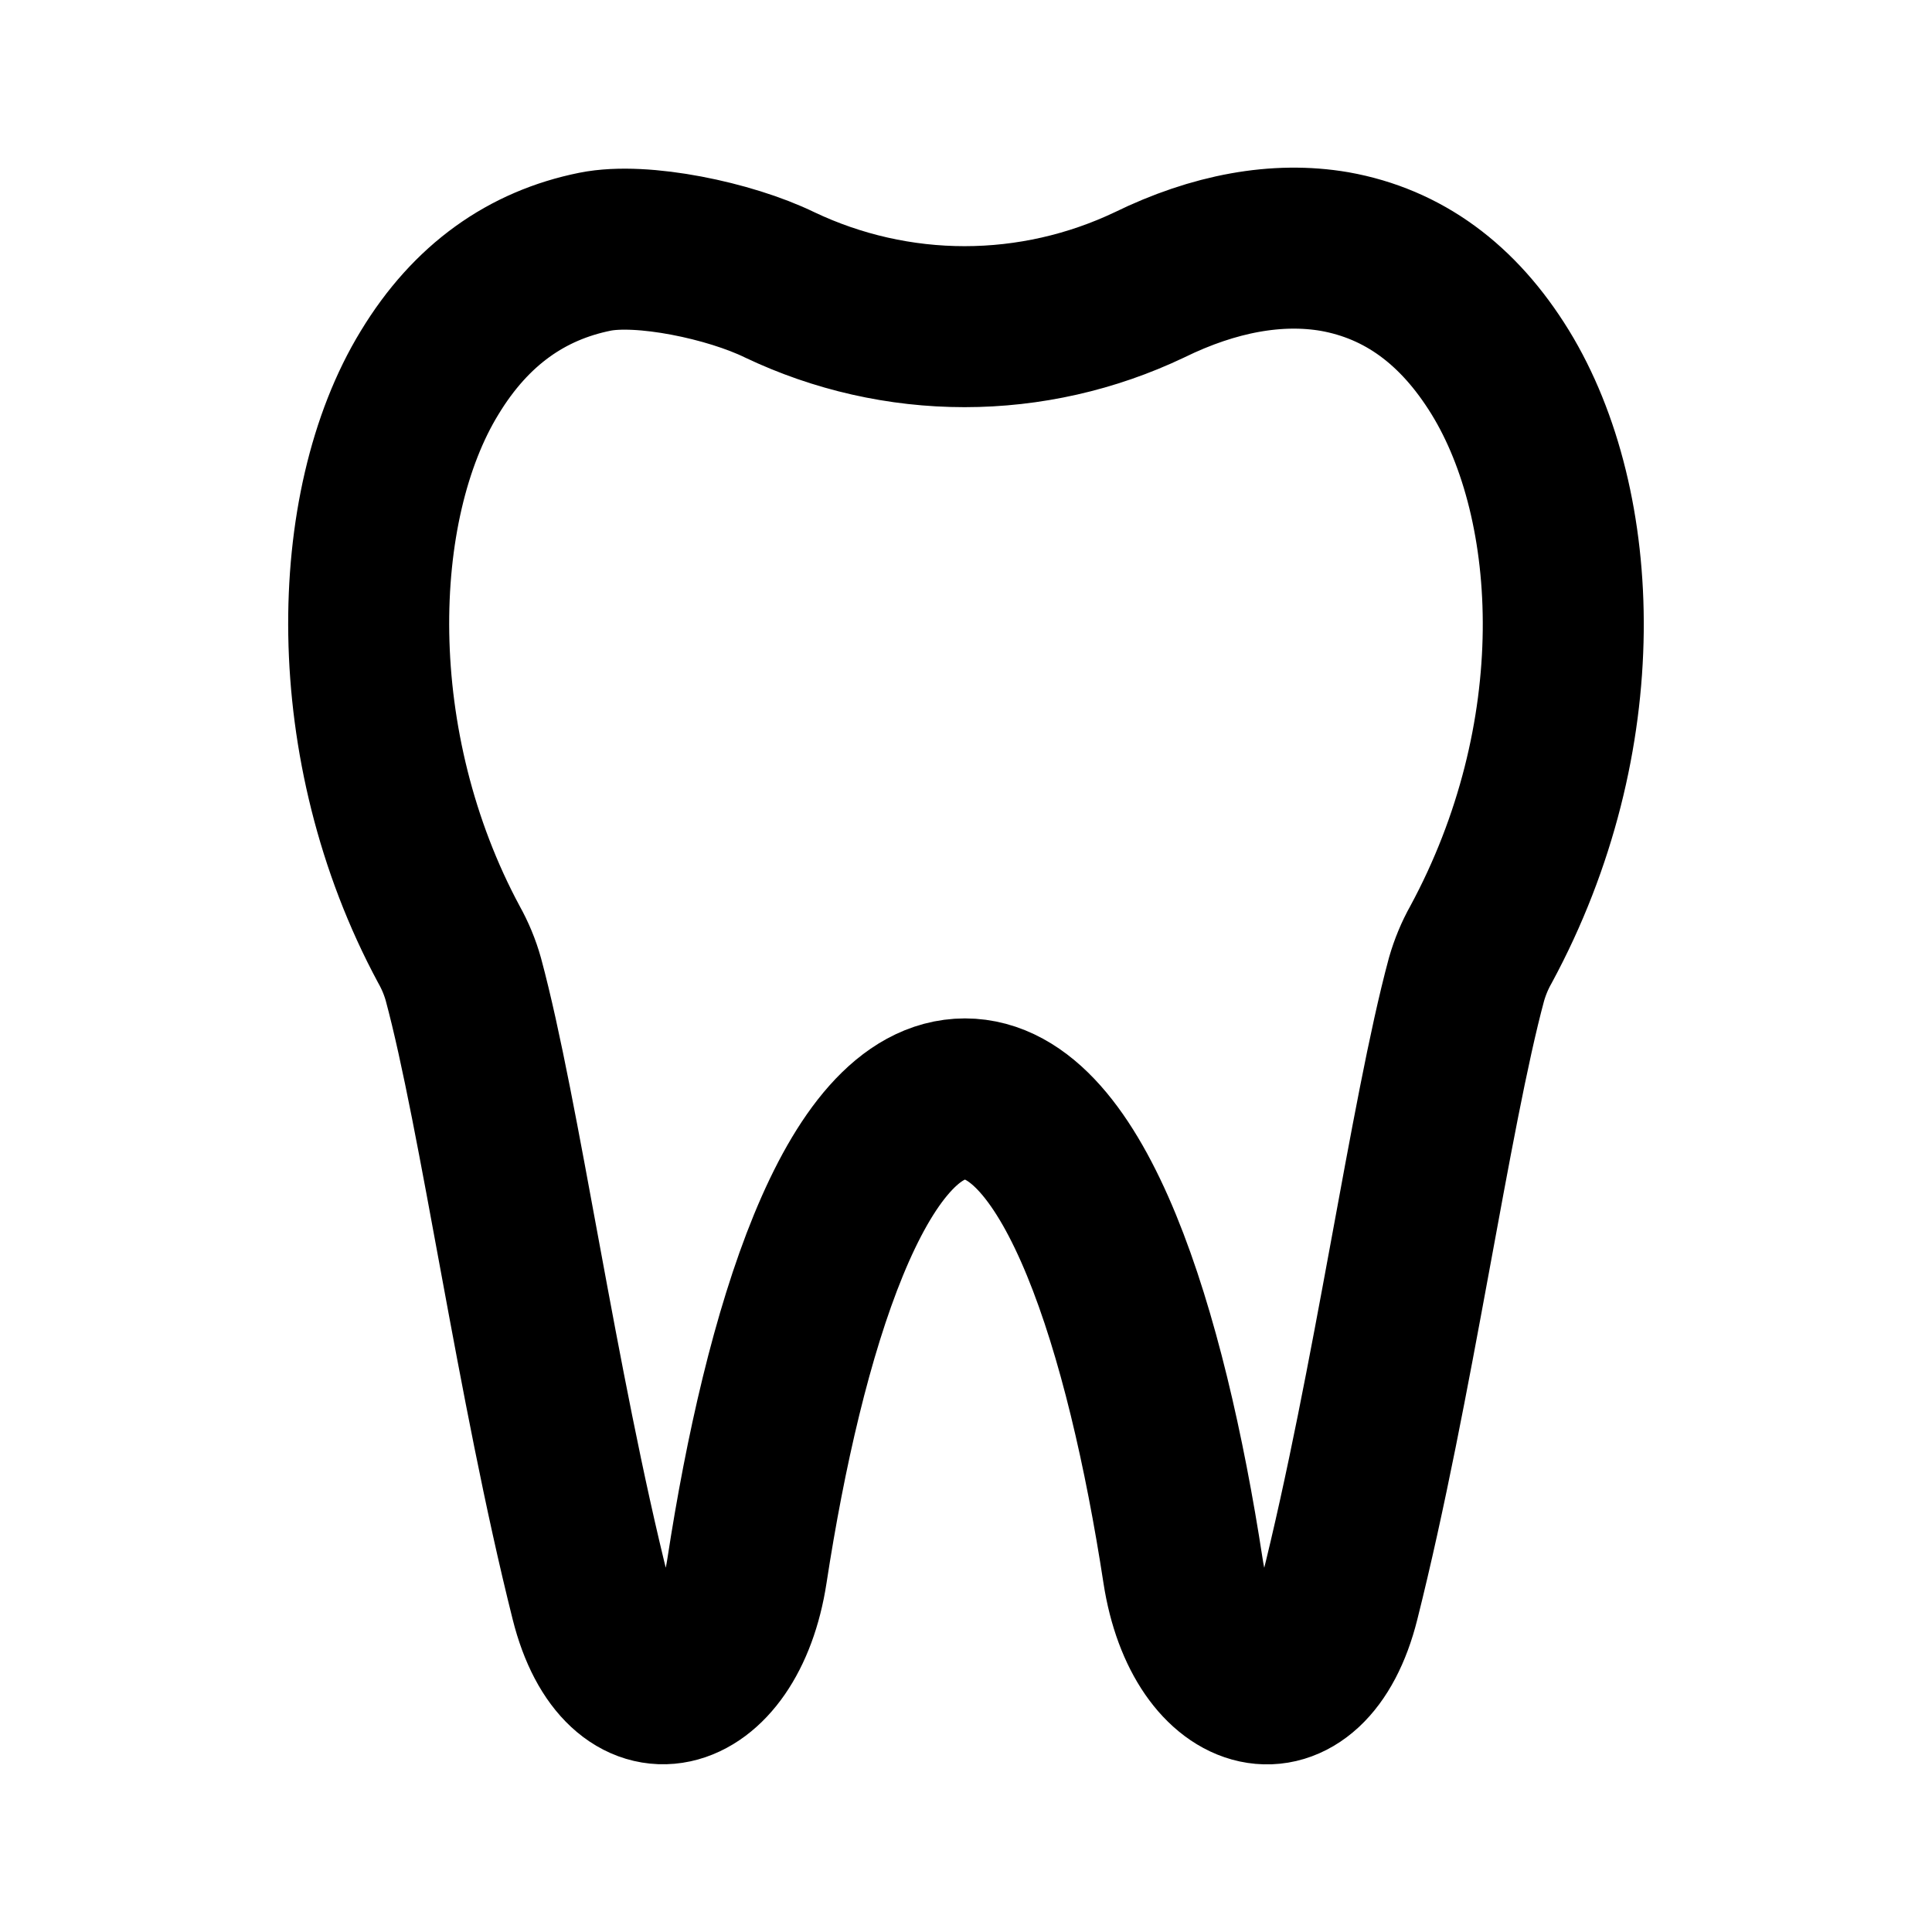
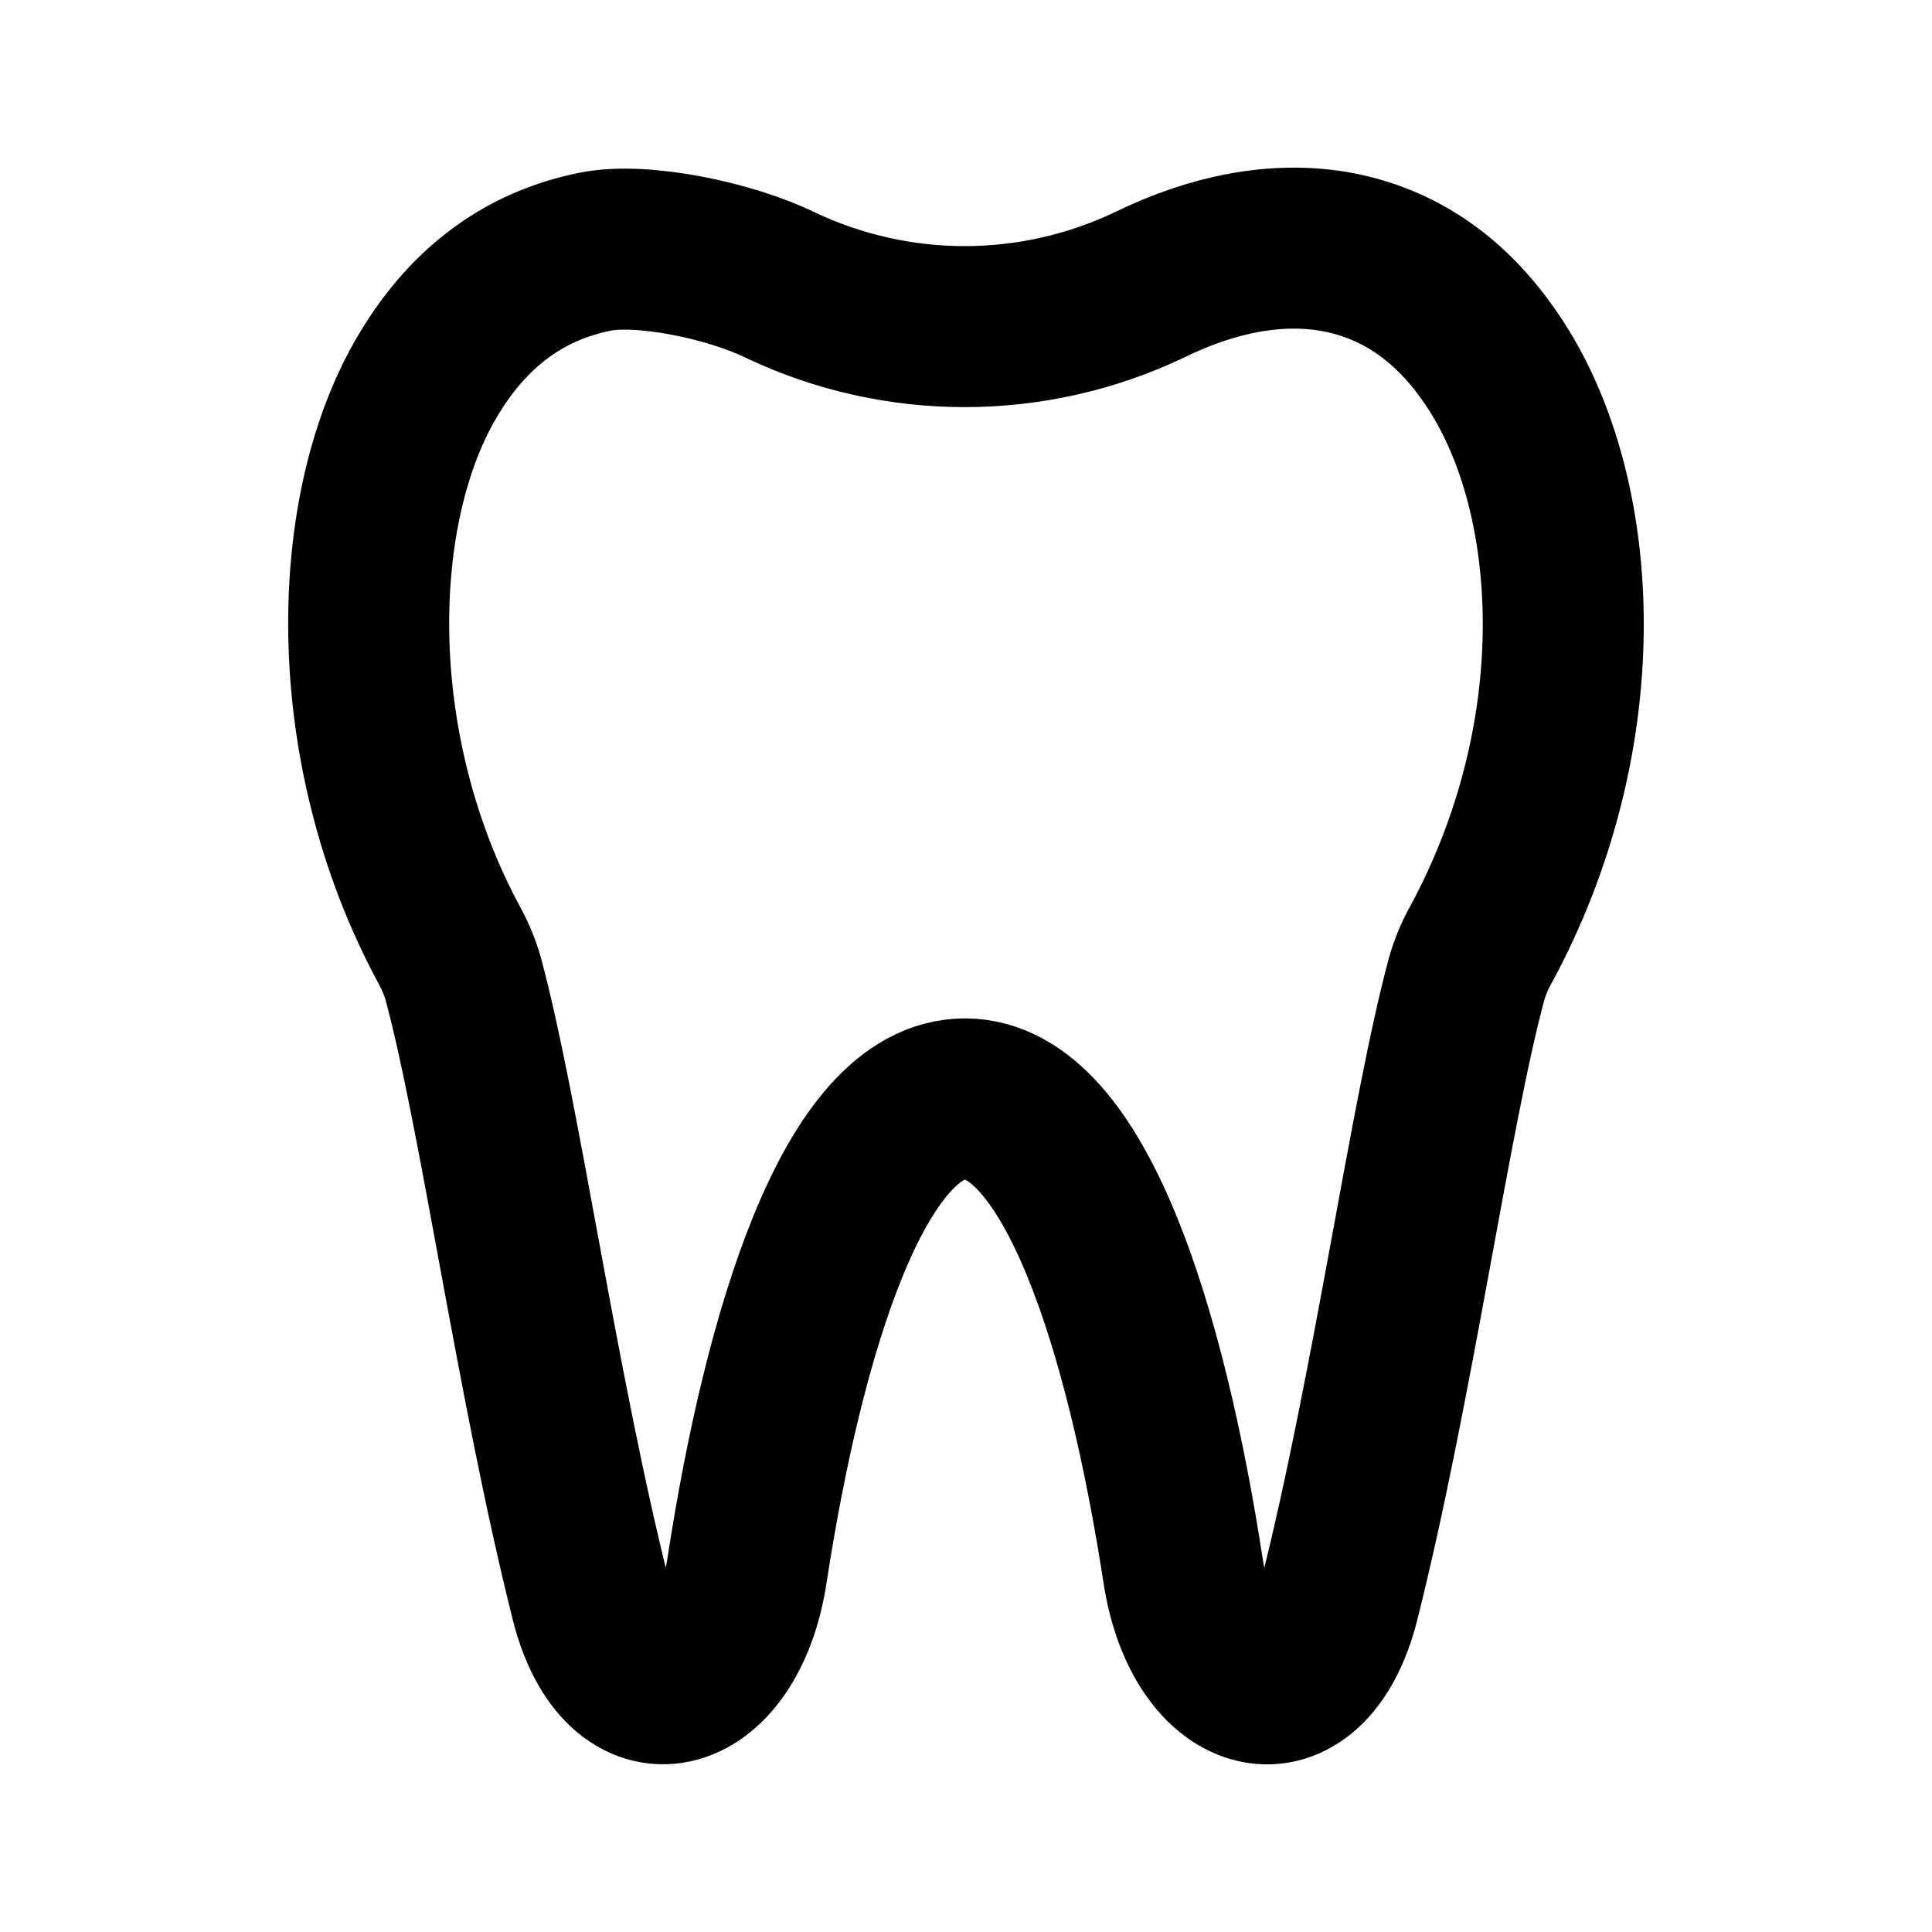
<svg xmlns="http://www.w3.org/2000/svg" width="24" height="24" viewBox="0 0 24 24" fill="none" stroke="currentColor" stroke-width="2" stroke-linecap="round" stroke-linejoin="round">
-   <path d="M7.391 3.127C6.549 3.297 5.852 3.779 5.336 4.631C4.326 6.282 4.252 9.275 5.578 11.735C5.654 11.871 5.714 12.015 5.756 12.165C6.208 13.841 6.67 17.211 7.339 19.875C7.739 21.471 9.03 21.14 9.279 19.513C9.735 16.542 10.619 13.651 11.987 13.651C13.354 13.651 14.24 16.543 14.696 19.513C14.946 21.141 16.236 21.473 16.636 19.876C17.306 17.21 17.766 13.838 18.218 12.164C18.261 12.015 18.32 11.871 18.396 11.736C19.786 9.168 19.654 6.284 18.637 4.626C18.115 3.777 17.43 3.277 16.58 3.125C15.868 3.003 15.083 3.145 14.278 3.539C13.561 3.88 12.777 4.058 11.982 4.058C11.188 4.058 10.403 3.88 9.686 3.539C9.067 3.237 7.978 3.009 7.391 3.127Z" />
+   <path d="M7.391 3.127c-.842.17-1.539.652-2.055 1.504-1.01 1.65-1.084 4.644.242 7.104a2 2 0 0 1 .178.43c.452 1.676.914 5.046 1.583 7.71.4 1.596 1.691 1.265 1.94-.362.456-2.971 1.34-5.862 2.708-5.862 1.367 0 2.253 2.892 2.71 5.862.25 1.628 1.54 1.96 1.94.363.67-2.666 1.13-6.038 1.581-7.712a2 2 0 0 1 .178-.428c1.39-2.568 1.258-5.452.241-7.11q-.782-1.274-2.057-1.501c-.712-.122-1.497.02-2.302.414a5.34 5.34 0 0 1-4.592-.001c-.619-.301-1.708-.53-2.295-.411" />
</svg>
